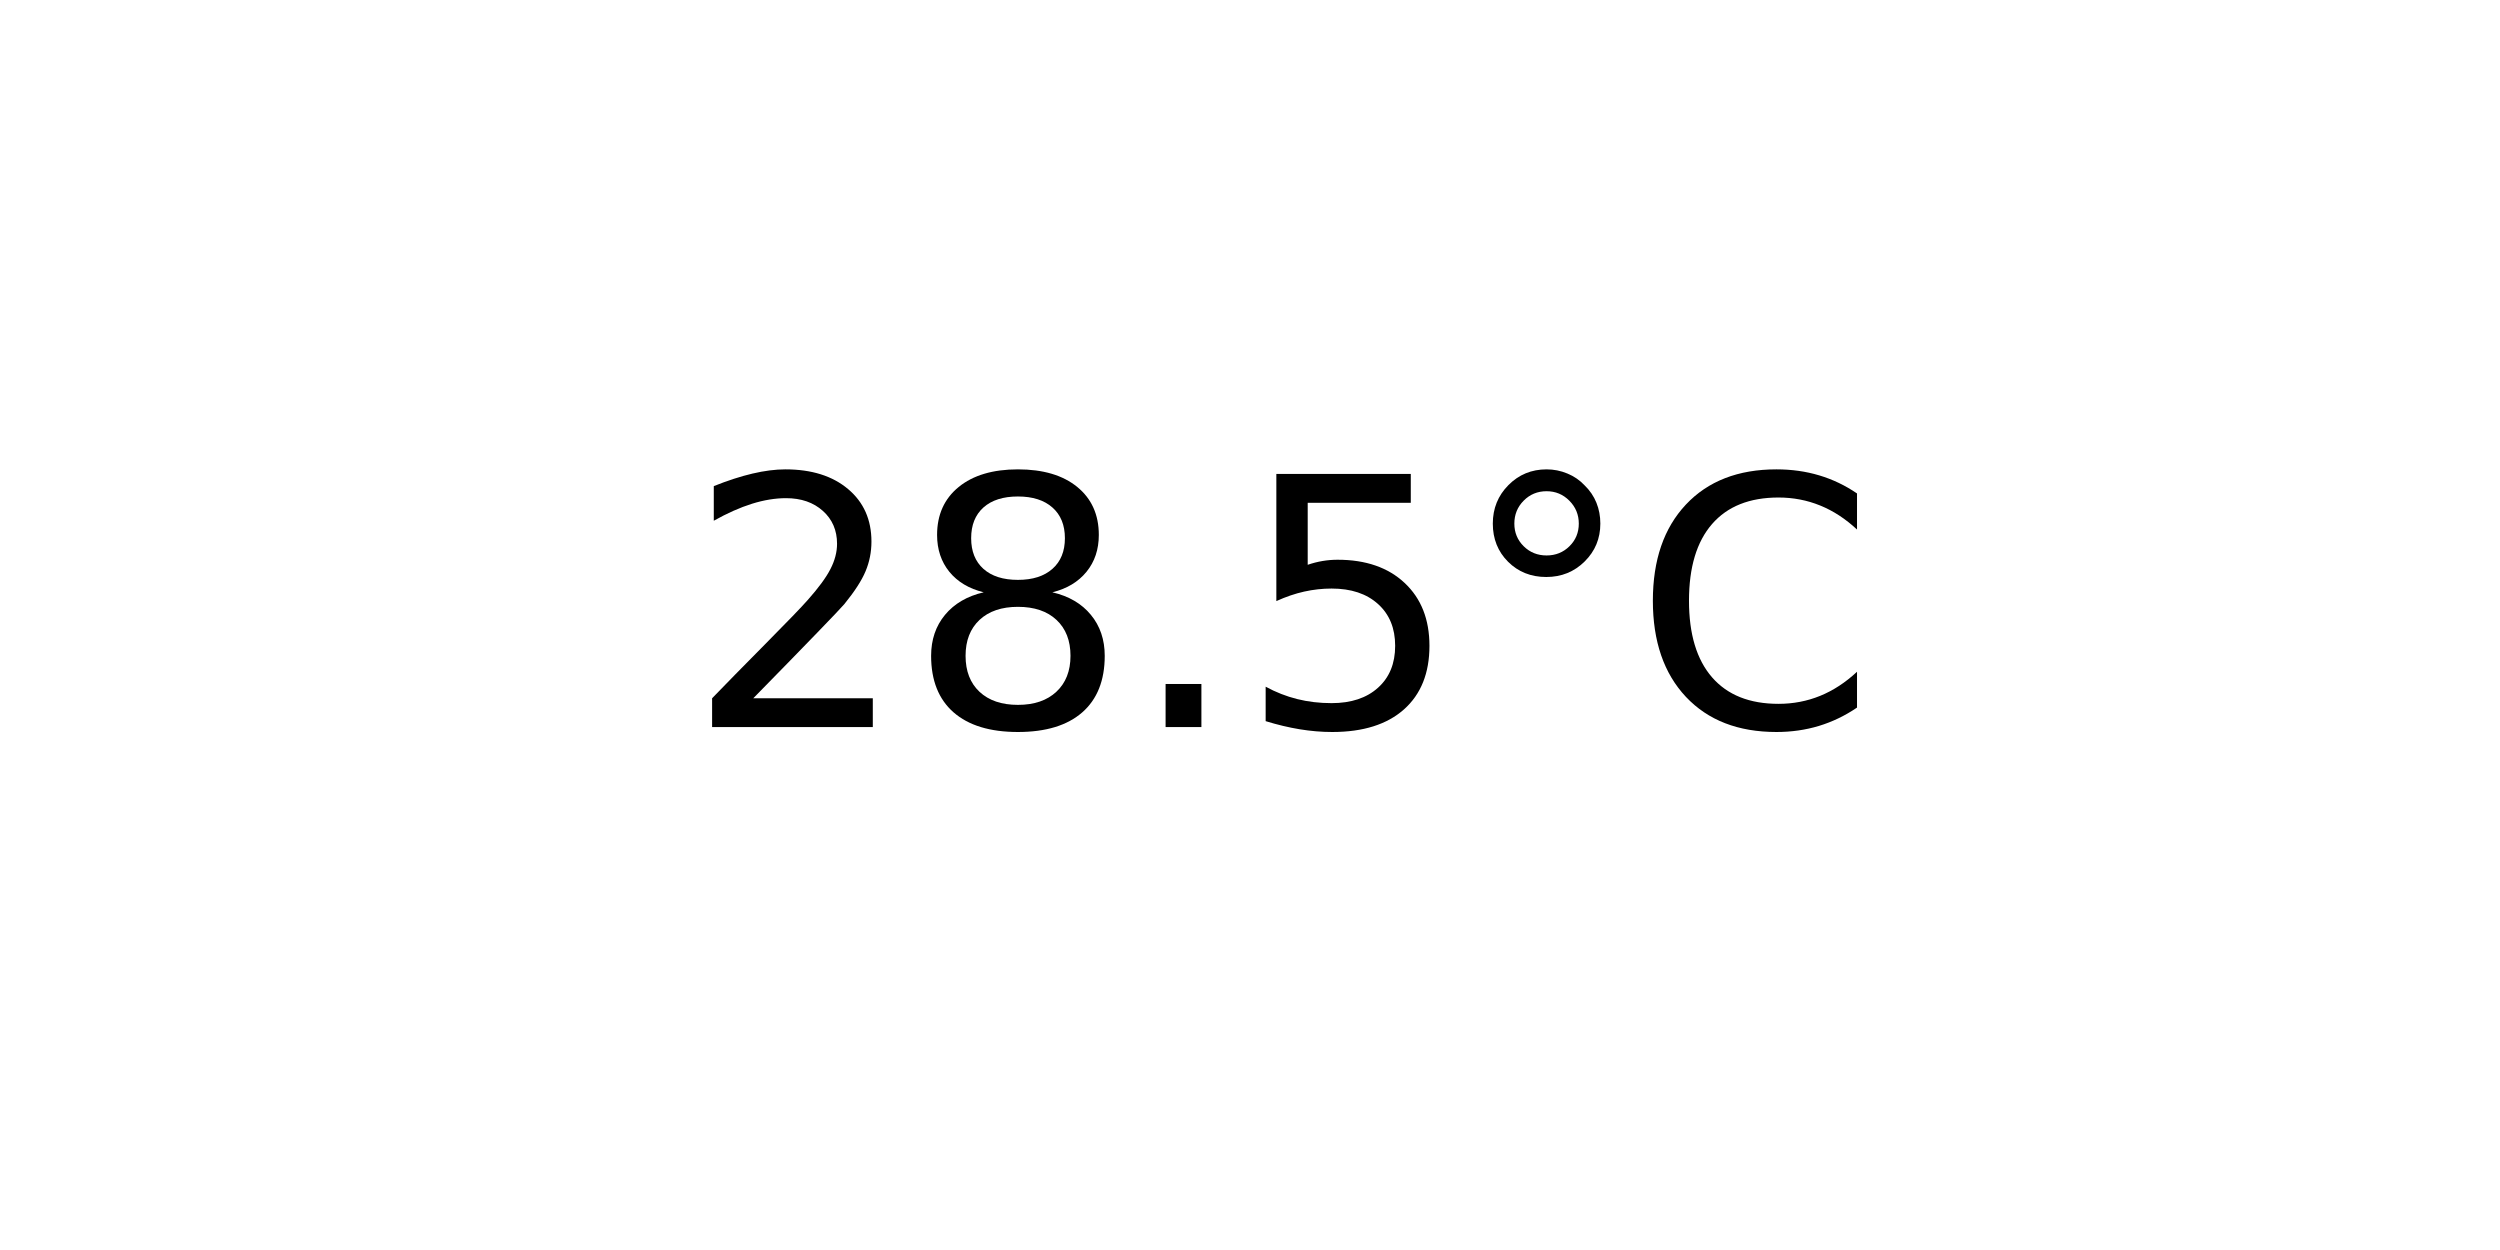
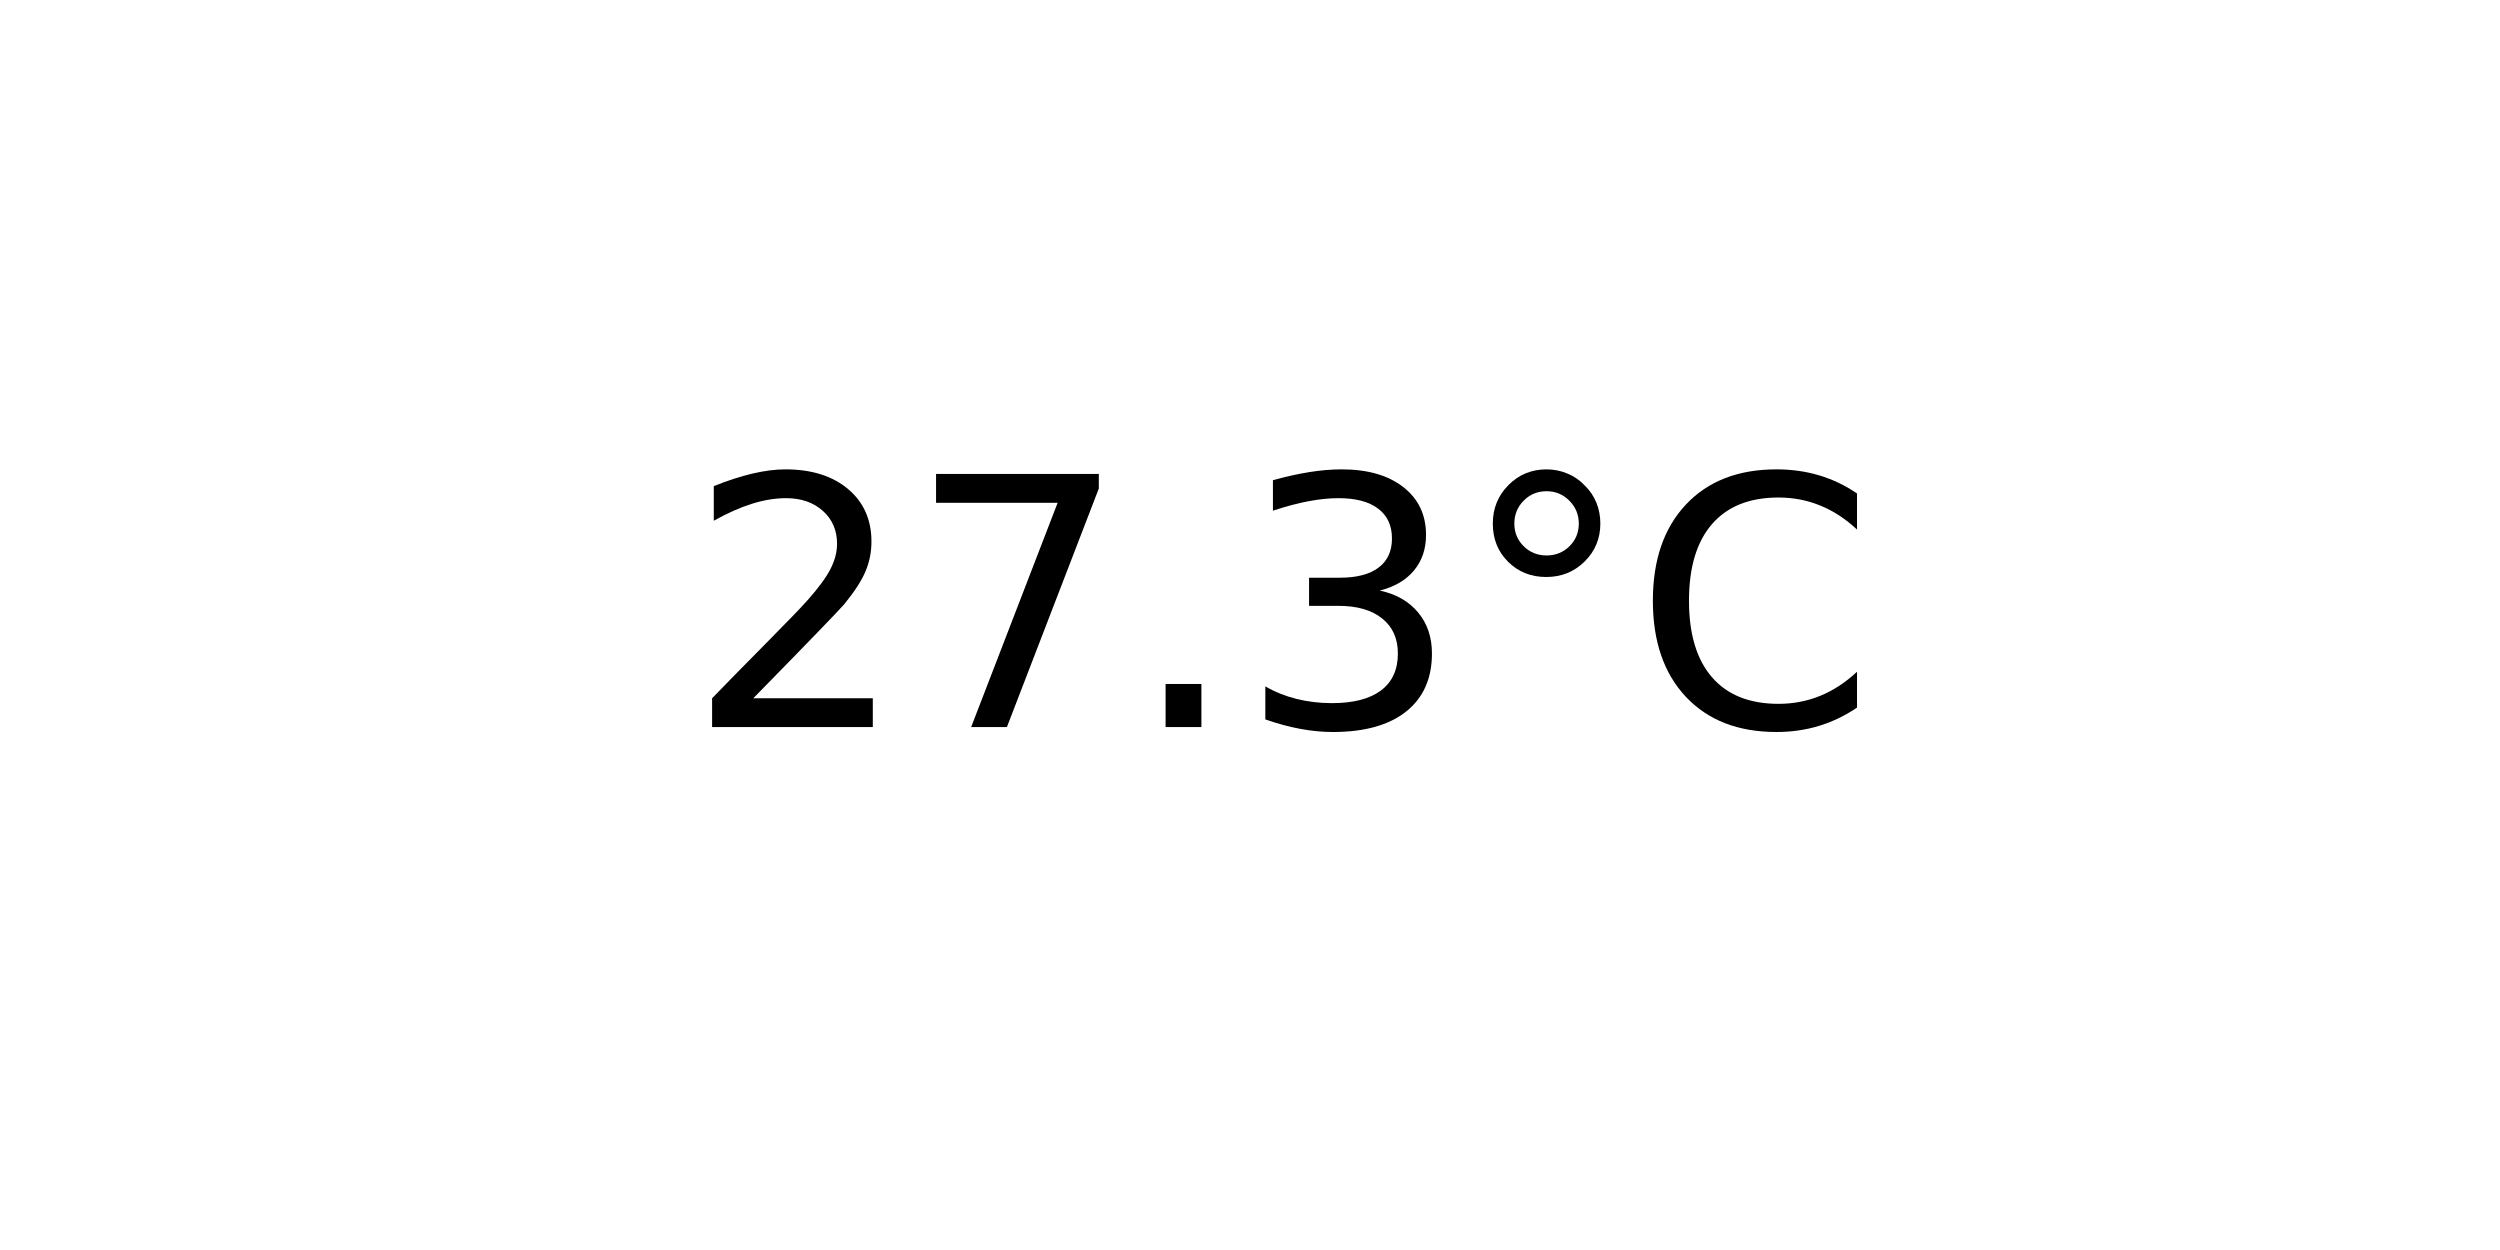
<svg xmlns="http://www.w3.org/2000/svg" xmlns:xlink="http://www.w3.org/1999/xlink" width="72pt" height="36pt" viewBox="0 0 72 36" version="1.1">
  <defs>
    <style type="text/css">*{stroke-linejoin: round; stroke-linecap: butt}</style>
  </defs>
  <g id="figure_1">
    <g id="axes_1">
      <g id="text_1">
        <g transform="translate(19.77578 20.93937) scale(0.1 -0.1)">
          <defs>
            <path id="DejaVuSans-32" d="M 1228 531  L 3431 531  L 3431 0  L 469 0  L 469 531  Q 828 903 1448 1529  Q 2069 2156 2228 2338  Q 2531 2678 2651 2914  Q 2772 3150 2772 3378  Q 2772 3750 2511 3984  Q 2250 4219 1831 4219  Q 1534 4219 1204 4116  Q 875 4013 500 3803  L 500 4441  Q 881 4594 1212 4672  Q 1544 4750 1819 4750  Q 2544 4750 2975 4387  Q 3406 4025 3406 3419  Q 3406 3131 3298 2873  Q 3191 2616 2906 2266  Q 2828 2175 2409 1742  Q 1991 1309 1228 531  z " transform="scale(0.015625)" />
-             <path id="DejaVuSans-38" d="M 2034 2216  Q 1584 2216 1326 1975  Q 1069 1734 1069 1313  Q 1069 891 1326 650  Q 1584 409 2034 409  Q 2484 409 2743 651  Q 3003 894 3003 1313  Q 3003 1734 2745 1975  Q 2488 2216 2034 2216  z M 1403 2484  Q 997 2584 770 2862  Q 544 3141 544 3541  Q 544 4100 942 4425  Q 1341 4750 2034 4750  Q 2731 4750 3128 4425  Q 3525 4100 3525 3541  Q 3525 3141 3298 2862  Q 3072 2584 2669 2484  Q 3125 2378 3379 2068  Q 3634 1759 3634 1313  Q 3634 634 3220 271  Q 2806 -91 2034 -91  Q 1263 -91 848 271  Q 434 634 434 1313  Q 434 1759 690 2068  Q 947 2378 1403 2484  z M 1172 3481  Q 1172 3119 1398 2916  Q 1625 2713 2034 2713  Q 2441 2713 2670 2916  Q 2900 3119 2900 3481  Q 2900 3844 2670 4047  Q 2441 4250 2034 4250  Q 1625 4250 1398 4047  Q 1172 3844 1172 3481  z " transform="scale(0.015625)" />
+             <path id="DejaVuSans-37" d="M 525 4666  L 3525 4666  L 3525 4397  L 1831 0  L 1172 0  L 2766 4134  L 525 4134  L 525 4666  z " transform="scale(0.015625)" />
            <path id="DejaVuSans-2e" d="M 684 794  L 1344 794  L 1344 0  L 684 0  L 684 794  z " transform="scale(0.015625)" />
-             <path id="DejaVuSans-35" d="M 691 4666  L 3169 4666  L 3169 4134  L 1269 4134  L 1269 2991  Q 1406 3038 1543 3061  Q 1681 3084 1819 3084  Q 2600 3084 3056 2656  Q 3513 2228 3513 1497  Q 3513 744 3044 326  Q 2575 -91 1722 -91  Q 1428 -91 1123 -41  Q 819 9 494 109  L 494 744  Q 775 591 1075 516  Q 1375 441 1709 441  Q 2250 441 2565 725  Q 2881 1009 2881 1497  Q 2881 1984 2565 2268  Q 2250 2553 1709 2553  Q 1456 2553 1204 2497  Q 953 2441 691 2322  L 691 4666  z " transform="scale(0.015625)" />
+             <path id="DejaVuSans-33" d="M 2597 2516  Q 3050 2419 3304 2112  Q 3559 1806 3559 1356  Q 3559 666 3084 287  Q 2609 -91 1734 -91  Q 1441 -91 1130 -33  Q 819 25 488 141  L 488 750  Q 750 597 1062 519  Q 1375 441 1716 441  Q 2309 441 2620 675  Q 2931 909 2931 1356  Q 2931 1769 2642 2001  Q 2353 2234 1838 2234  L 1294 2234  L 1294 2753  L 1863 2753  Q 2328 2753 2575 2939  Q 2822 3125 2822 3475  Q 2822 3834 2567 4026  Q 2313 4219 1838 4219  Q 1578 4219 1281 4162  Q 984 4106 628 3988  L 628 4550  Q 988 4650 1302 4700  Q 1616 4750 1894 4750  Q 2613 4750 3031 4423  Q 3450 4097 3450 3541  Q 3450 3153 3228 2886  Q 3006 2619 2597 2516  z " transform="scale(0.015625)" />
            <path id="DejaVuSans-b0" d="M 1600 4347  Q 1350 4347 1178 4173  Q 1006 4000 1006 3750  Q 1006 3503 1178 3333  Q 1350 3163 1600 3163  Q 1850 3163 2022 3333  Q 2194 3503 2194 3750  Q 2194 3997 2020 4172  Q 1847 4347 1600 4347  z M 1600 4750  Q 1800 4750 1984 4673  Q 2169 4597 2303 4453  Q 2447 4313 2519 4134  Q 2591 3956 2591 3750  Q 2591 3338 2302 3052  Q 2013 2766 1594 2766  Q 1172 2766 890 3047  Q 609 3328 609 3750  Q 609 4169 896 4459  Q 1184 4750 1600 4750  z " transform="scale(0.015625)" />
            <path id="DejaVuSans-43" d="M 4122 4306  L 4122 3641  Q 3803 3938 3442 4084  Q 3081 4231 2675 4231  Q 1875 4231 1450 3742  Q 1025 3253 1025 2328  Q 1025 1406 1450 917  Q 1875 428 2675 428  Q 3081 428 3442 575  Q 3803 722 4122 1019  L 4122 359  Q 3791 134 3420 21  Q 3050 -91 2638 -91  Q 1578 -91 968 557  Q 359 1206 359 2328  Q 359 3453 968 4101  Q 1578 4750 2638 4750  Q 3056 4750 3426 4639  Q 3797 4528 4122 4306  z " transform="scale(0.015625)" />
          </defs>
          <use xlink:href="#DejaVuSans-32" />
-           <use xlink:href="#DejaVuSans-38" x="63.623" />
+           <use xlink:href="#DejaVuSans-37" x="63.623" />
          <use xlink:href="#DejaVuSans-2e" x="127.246" />
-           <use xlink:href="#DejaVuSans-35" x="159.033" />
+           <use xlink:href="#DejaVuSans-33" x="159.033" />
          <use xlink:href="#DejaVuSans-b0" x="222.656" />
          <use xlink:href="#DejaVuSans-43" x="272.656" />
        </g>
      </g>
    </g>
  </g>
</svg>
